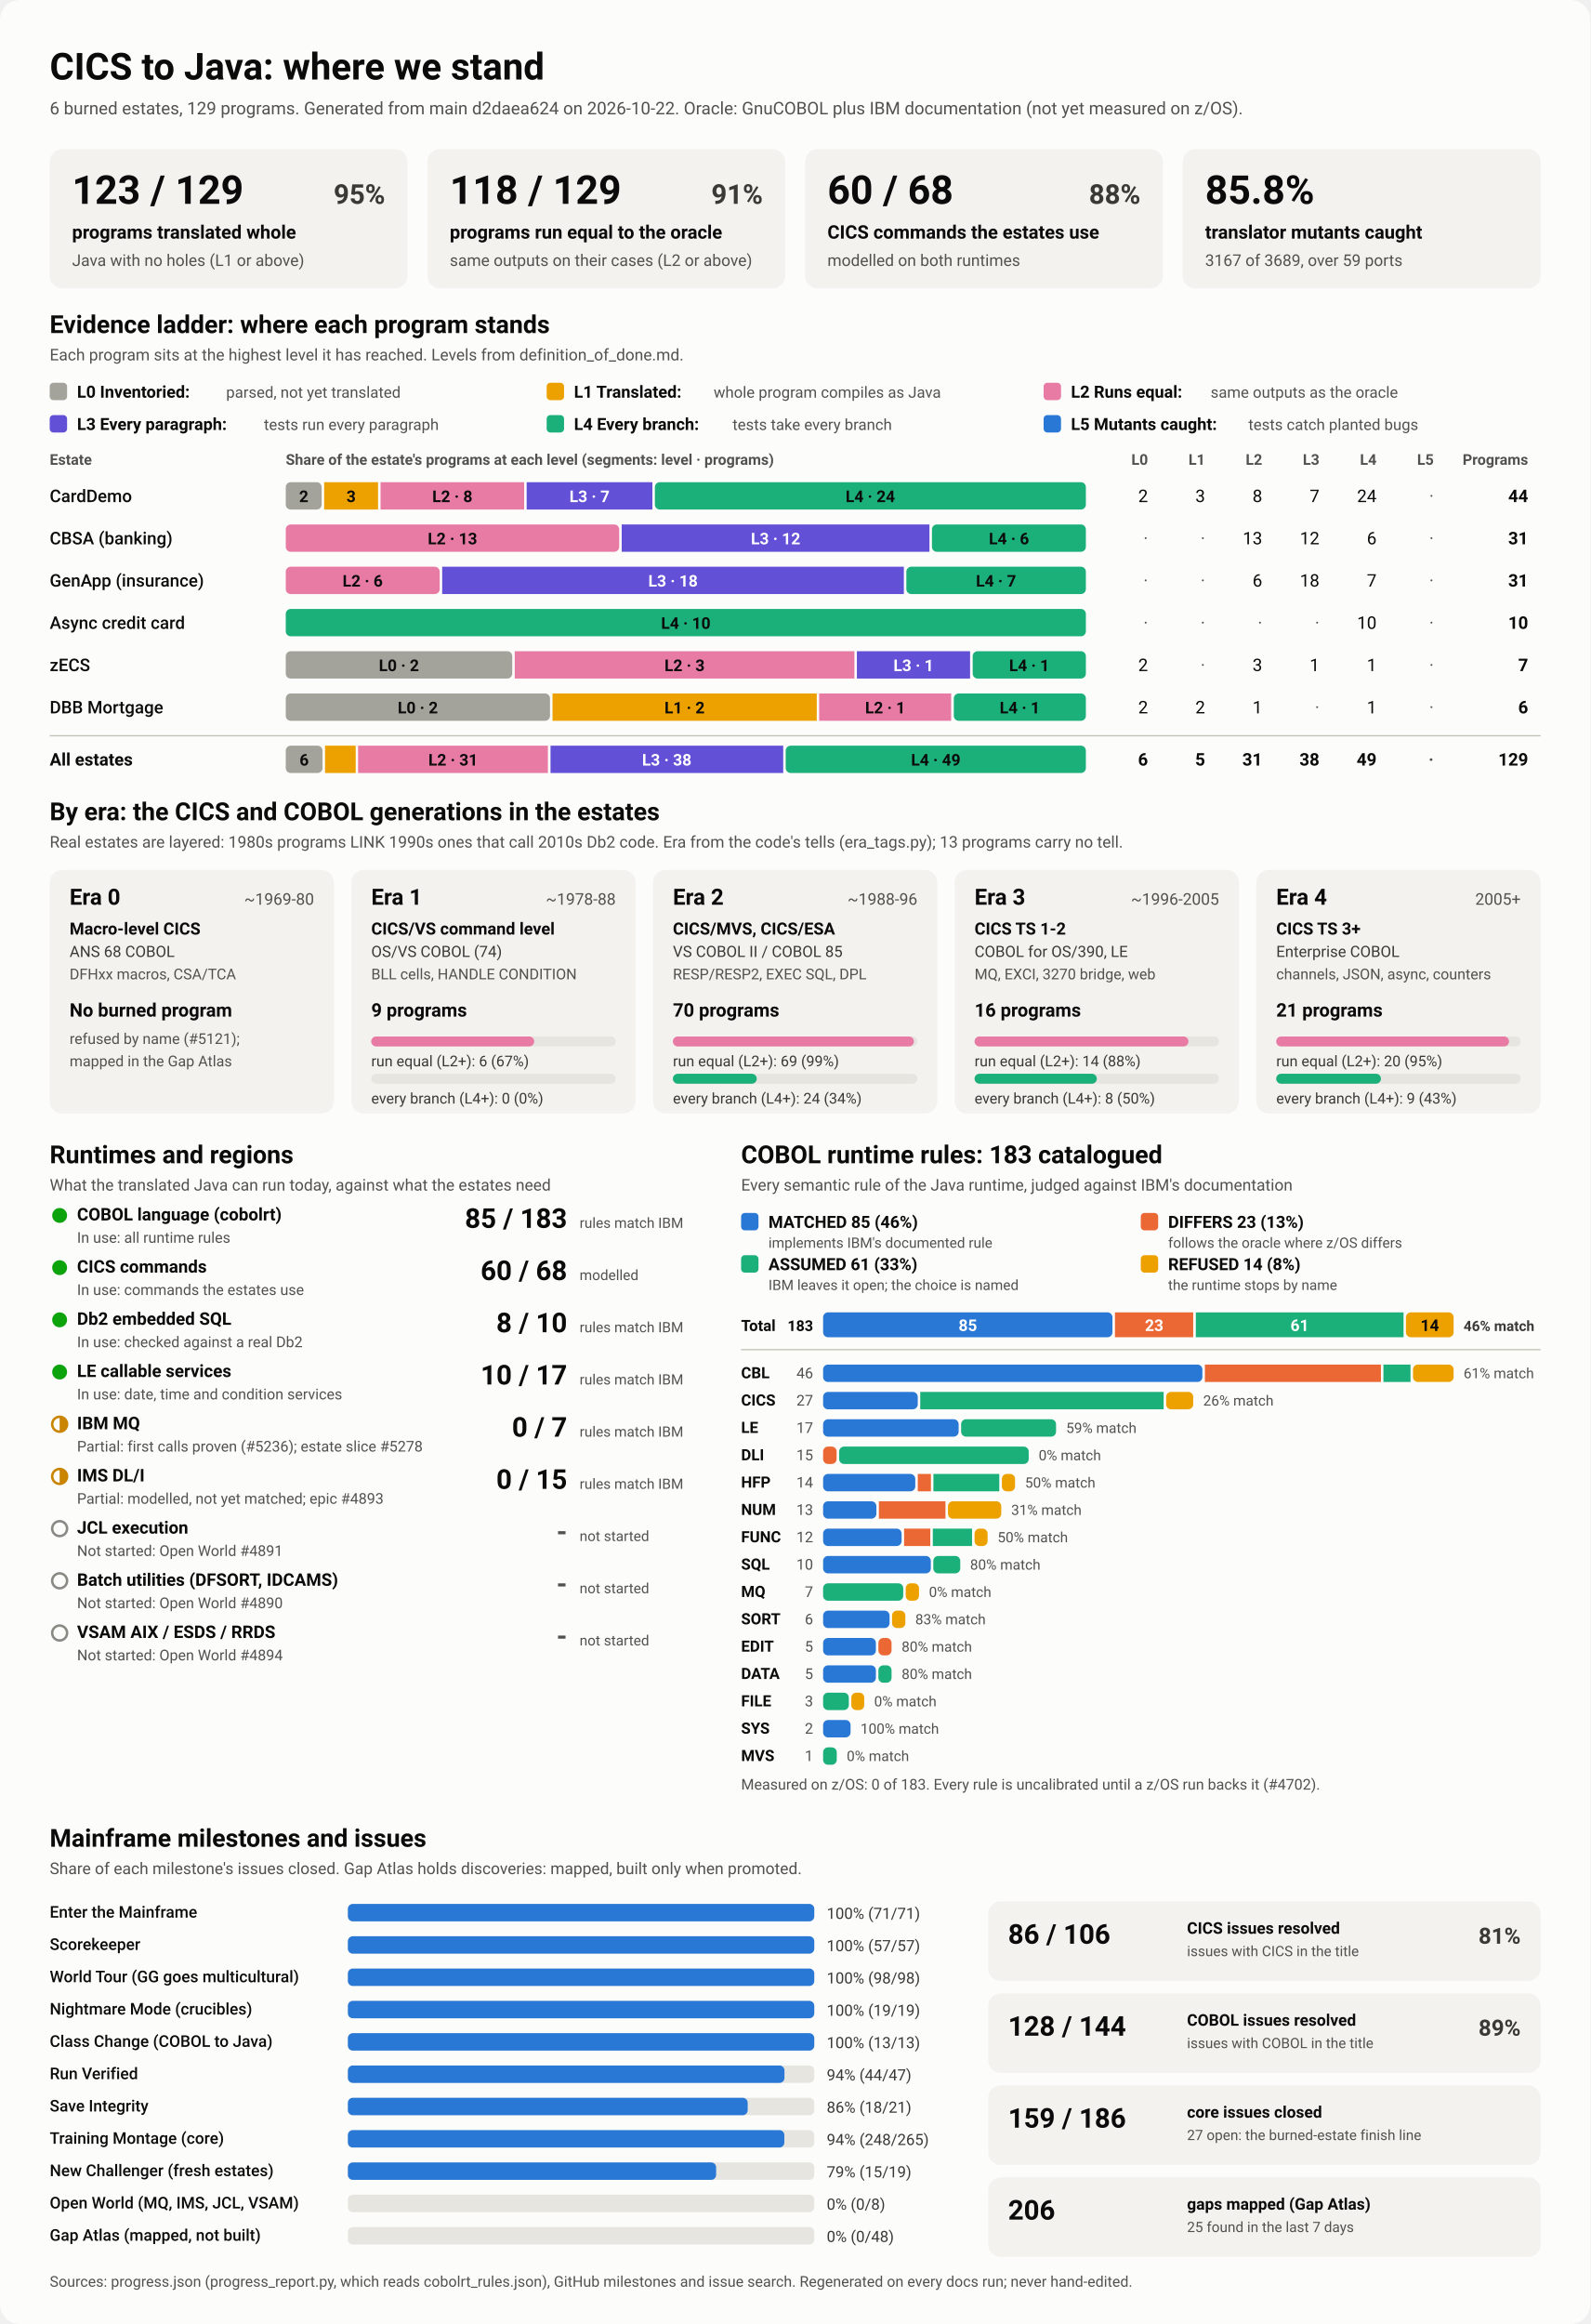
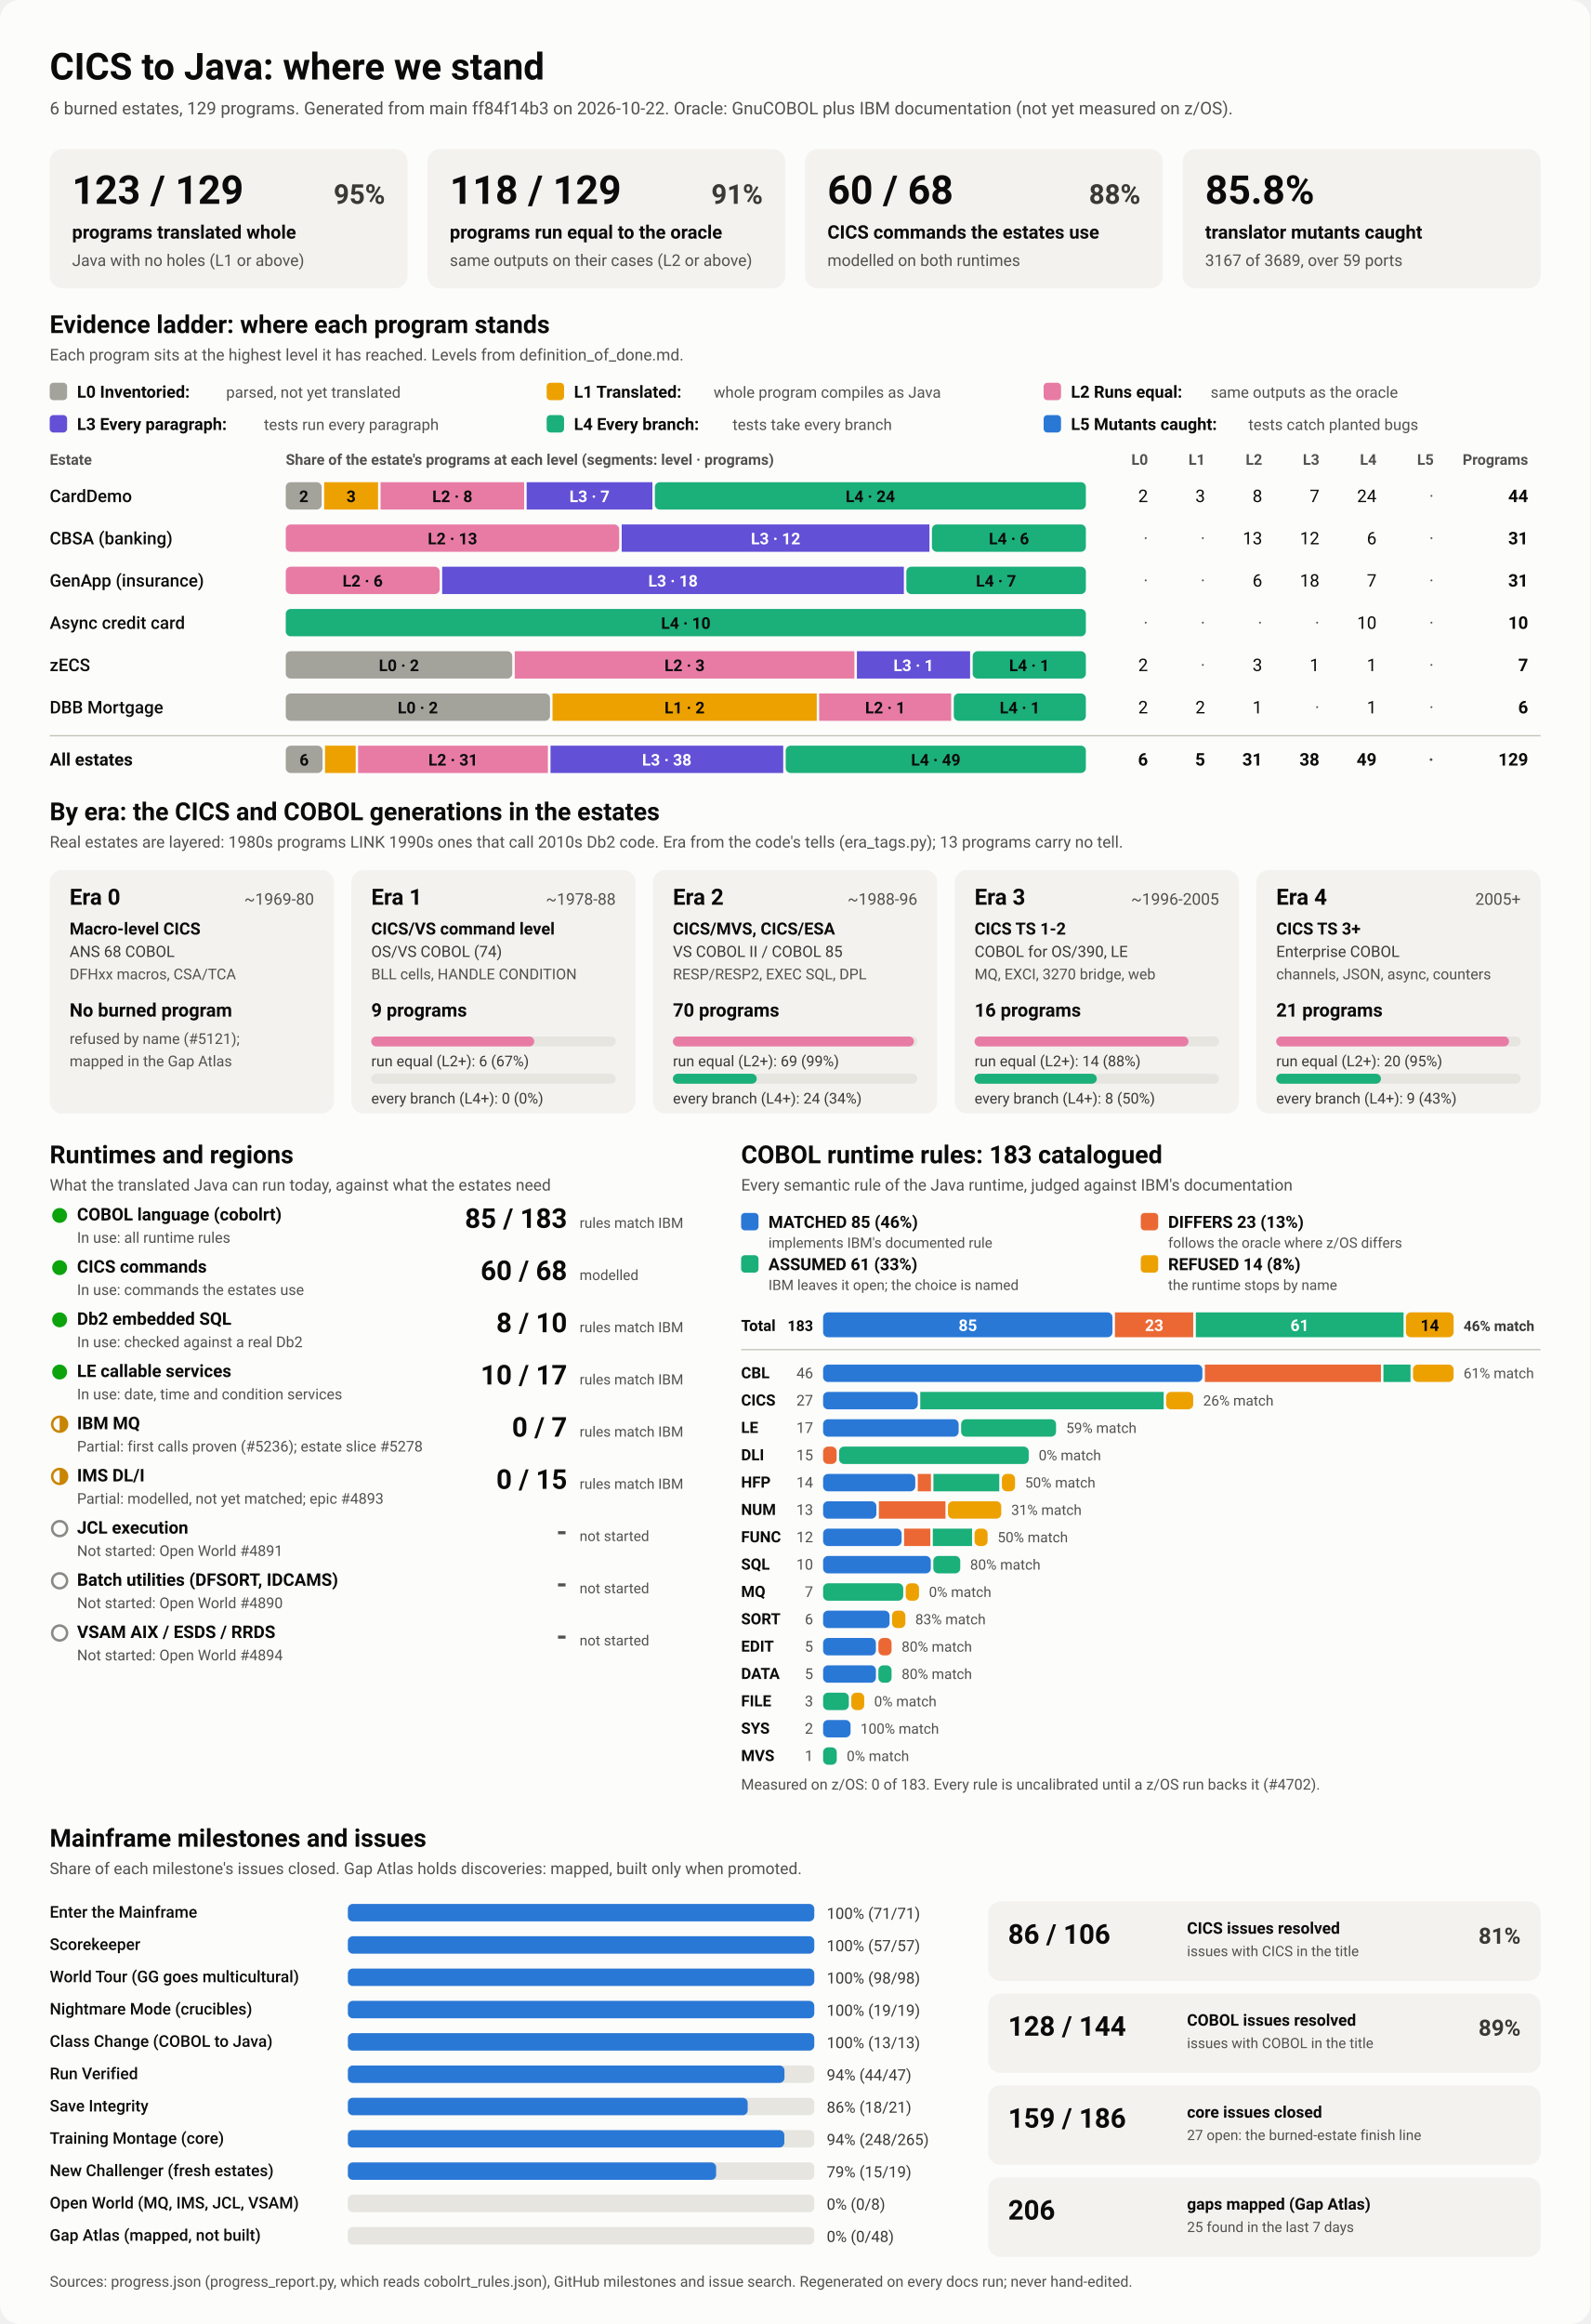
<svg xmlns="http://www.w3.org/2000/svg" viewBox="0 0 1280 1870" width="1280" height="1870" role="img" aria-labelledby="ttl">
  <style>
    svg { font-family: system-ui, -apple-system, 'Segoe UI', Roboto, Helvetica, Arial, sans-serif; }
    .bg { fill: #fcfcfb; }
    .card { fill: #f3f2ef; }
    .track { fill: #e6e5e0; }
    .rule { stroke: #c3c2b7; stroke-width: 1; }
    .t1 { fill: #0b0b0b; } .t2 { fill: #3a3936; } .t3 { fill: #52514e; }
    .on-dark { fill: #ffffff; } .on-light { fill: #0b0b0b; }
    .lv0 { fill: #a3a29b; } .lv1 { fill: #eda100; } .lv2 { fill: #e87ba4; } .lv3 { fill: #6250d6; } .lv4 { fill: #1baf7a; } .lv5 { fill: #2a78d6; } 
    .s0 { fill: #2a78d6; } .s1 { fill: #eb6834; } .s2 { fill: #1baf7a; } .s3 { fill: #eda100; } 
    .prog { fill: #2a78d6; }
    .st-good { fill: #0ca30c; } .st-warn { fill: none; stroke: #c98500; stroke-width: 2; }
    .st-warn-fill { fill: #c98500; } .st-none { fill: none; stroke: #8a8984; stroke-width: 2; }
    @media (prefers-color-scheme: dark) {
      .bg { fill: #1a1a19; } .card { fill: #242422; } .track { fill: #383835; } .rule { stroke: #52514e; }
      .t1 { fill: #f0efec; } .t2 { fill: #dddcd6; } .t3 { fill: #c3c2b7; }
      .on-light { fill: #0b0b0b; } .prog { fill: #3987e5; }
      .lv0 { fill: #6b6a64; } .lv1 { fill: #c98500; } .lv2 { fill: #d55181; } .lv3 { fill: #9085e9; } .lv4 { fill: #199e70; } .lv5 { fill: #3987e5; } 
      .s0 { fill: #3987e5; } .s1 { fill: #d95926; } .s2 { fill: #199e70; } .s3 { fill: #c98500; } 
    }
  </style>
  <rect class="bg" width="1280" height="1870" rx="16" />
  <text x="40.0" y="64.0" class="t1" font-size="30" font-weight="700" text-anchor="start">CICS to Java: where we stand</text>
-   <text x="40.0" y="92.0" class="t3" font-size="14" font-weight="400" text-anchor="start">6 burned estates, 129 programs. Generated from main d2daea624 on 2026-10-22. Oracle: GnuCOBOL plus IBM documentation (not yet measured on z/OS).</text>
+   <text x="40.0" y="92.0" class="t3" font-size="14" font-weight="400" text-anchor="start">6 burned estates, 129 programs. Generated from main ff84f14b3 on 2026-10-22. Oracle: GnuCOBOL plus IBM documentation (not yet measured on z/OS).</text>
  <rect x="40.0" y="120.0" width="288.0" height="112.0" rx="10" class="card" />
  <text x="58.0" y="164.0" class="t1" font-size="32" font-weight="700" text-anchor="start">123 / 129</text>
  <text x="310.0" y="164.0" class="t2" font-size="22" font-weight="600" text-anchor="end">95%</text>
  <text x="58.0" y="192.0" class="t1" font-size="15" font-weight="600" text-anchor="start">programs translated whole</text>
  <text x="58.0" y="214.0" class="t3" font-size="13" font-weight="400" text-anchor="start">Java with no holes (L1 or above)</text>
  <rect x="344.0" y="120.0" width="288.0" height="112.0" rx="10" class="card" />
  <text x="362.0" y="164.0" class="t1" font-size="32" font-weight="700" text-anchor="start">118 / 129</text>
  <text x="614.0" y="164.0" class="t2" font-size="22" font-weight="600" text-anchor="end">91%</text>
  <text x="362.0" y="192.0" class="t1" font-size="15" font-weight="600" text-anchor="start">programs run equal to the oracle</text>
  <text x="362.0" y="214.0" class="t3" font-size="13" font-weight="400" text-anchor="start">same outputs on their cases (L2 or above)</text>
  <rect x="648.0" y="120.0" width="288.0" height="112.0" rx="10" class="card" />
  <text x="666.0" y="164.0" class="t1" font-size="32" font-weight="700" text-anchor="start">60 / 68</text>
  <text x="918.0" y="164.0" class="t2" font-size="22" font-weight="600" text-anchor="end">88%</text>
  <text x="666.0" y="192.0" class="t1" font-size="15" font-weight="600" text-anchor="start">CICS commands the estates use</text>
  <text x="666.0" y="214.0" class="t3" font-size="13" font-weight="400" text-anchor="start">modelled on both runtimes</text>
  <rect x="952.0" y="120.0" width="288.0" height="112.0" rx="10" class="card" />
  <text x="970.0" y="164.0" class="t1" font-size="32" font-weight="700" text-anchor="start">85.8%</text>
  <text x="970.0" y="192.0" class="t1" font-size="15" font-weight="600" text-anchor="start">translator mutants caught</text>
  <text x="970.0" y="214.0" class="t3" font-size="13" font-weight="400" text-anchor="start">3167 of 3689, over 59 ports</text>
  <text x="40.0" y="268.0" class="t1" font-size="20" font-weight="700" text-anchor="start">Evidence ladder: where each program stands</text>
  <text x="40.0" y="290.0" class="t3" font-size="13" font-weight="400" text-anchor="start">Each program sits at the highest level it has reached. Levels from definition_of_done.md.</text>
  <rect x="40.0" y="308.0" width="14.0" height="14.0" rx="3" class="lv0" />
  <text x="62.0" y="320.0" class="t1" font-size="13.5" font-weight="600" text-anchor="start">L0 Inventoried:</text>
  <text x="182.0" y="320.0" class="t3" font-size="12.5" font-weight="400" text-anchor="start">parsed, not yet translated</text>
  <rect x="440.0" y="308.0" width="14.0" height="14.0" rx="3" class="lv1" />
  <text x="462.0" y="320.0" class="t1" font-size="13.5" font-weight="600" text-anchor="start">L1 Translated:</text>
  <text x="574.4" y="320.0" class="t3" font-size="12.5" font-weight="400" text-anchor="start">whole program compiles as Java</text>
  <rect x="840.0" y="308.0" width="14.0" height="14.0" rx="3" class="lv2" />
  <text x="862.0" y="320.0" class="t1" font-size="13.5" font-weight="600" text-anchor="start">L2 Runs equal:</text>
  <text x="974.4" y="320.0" class="t3" font-size="12.5" font-weight="400" text-anchor="start">same outputs as the oracle</text>
  <rect x="40.0" y="334.0" width="14.0" height="14.0" rx="3" class="lv3" />
  <text x="62.0" y="346.0" class="t1" font-size="13.5" font-weight="600" text-anchor="start">L3 Every paragraph:</text>
  <text x="212.4" y="346.0" class="t3" font-size="12.5" font-weight="400" text-anchor="start">tests run every paragraph</text>
  <rect x="440.0" y="334.0" width="14.0" height="14.0" rx="3" class="lv4" />
  <text x="462.0" y="346.0" class="t1" font-size="13.5" font-weight="600" text-anchor="start">L4 Every branch:</text>
  <text x="589.6" y="346.0" class="t3" font-size="12.5" font-weight="400" text-anchor="start">tests take every branch</text>
  <rect x="840.0" y="334.0" width="14.0" height="14.0" rx="3" class="lv5" />
  <text x="862.0" y="346.0" class="t1" font-size="13.5" font-weight="600" text-anchor="start">L5 Mutants caught:</text>
  <text x="1004.8" y="346.0" class="t3" font-size="12.5" font-weight="400" text-anchor="start">tests catch planted bugs</text>
  <text x="40.0" y="374.0" class="t3" font-size="12" font-weight="600" text-anchor="start">Estate</text>
  <text x="230.0" y="374.0" class="t3" font-size="12" font-weight="600" text-anchor="start">Share of the estate's programs at each level (segments: level · programs)</text>
  <text x="924.0" y="374.0" class="t3" font-size="12" font-weight="600" text-anchor="end">L0</text>
  <text x="970.0" y="374.0" class="t3" font-size="12" font-weight="600" text-anchor="end">L1</text>
  <text x="1016.0" y="374.0" class="t3" font-size="12" font-weight="600" text-anchor="end">L2</text>
  <text x="1062.0" y="374.0" class="t3" font-size="12" font-weight="600" text-anchor="end">L3</text>
  <text x="1108.0" y="374.0" class="t3" font-size="12" font-weight="600" text-anchor="end">L4</text>
  <text x="1154.0" y="374.0" class="t3" font-size="12" font-weight="600" text-anchor="end">L5</text>
  <text x="1230.0" y="374.0" class="t3" font-size="12" font-weight="600" text-anchor="end">Programs</text>
  <text x="40.0" y="404.0" class="t1" font-size="14" font-weight="500" text-anchor="start">CardDemo</text>
  <rect x="230.0" y="388.0" width="28.9" height="22.0" rx="4" class="lv0" />
  <text x="244.5" y="404.0" class="on-light" font-size="13" font-weight="600" text-anchor="middle">2</text>
  <rect x="260.9" y="388.0" width="43.4" height="22.0" rx="0" class="lv1" />
  <text x="282.6" y="404.0" class="on-light" font-size="13" font-weight="600" text-anchor="middle">3</text>
  <rect x="306.3" y="388.0" width="115.6" height="22.0" rx="0" class="lv2" />
  <text x="364.1" y="404.0" class="on-light" font-size="13" font-weight="600" text-anchor="middle">L2 · 8</text>
  <rect x="423.9" y="388.0" width="101.2" height="22.0" rx="0" class="lv3" />
  <text x="474.5" y="404.0" class="on-dark" font-size="13" font-weight="600" text-anchor="middle">L3 · 7</text>
  <rect x="527.1" y="388.0" width="346.9" height="22.0" rx="4" class="lv4" />
  <text x="700.5" y="404.0" class="on-light" font-size="13" font-weight="600" text-anchor="middle">L4 · 24</text>
  <text x="924.0" y="404.0" class="t1" font-size="14" font-weight="400" text-anchor="end">2</text>
  <text x="970.0" y="404.0" class="t1" font-size="14" font-weight="400" text-anchor="end">3</text>
  <text x="1016.0" y="404.0" class="t1" font-size="14" font-weight="400" text-anchor="end">8</text>
  <text x="1062.0" y="404.0" class="t1" font-size="14" font-weight="400" text-anchor="end">7</text>
  <text x="1108.0" y="404.0" class="t1" font-size="14" font-weight="400" text-anchor="end">24</text>
  <text x="1154.0" y="404.0" class="t3" font-size="14" font-weight="400" text-anchor="end">·</text>
  <text x="1230.0" y="404.0" class="t1" font-size="14" font-weight="700" text-anchor="end">44</text>
  <text x="40.0" y="438.0" class="t1" font-size="14" font-weight="500" text-anchor="start">CBSA (banking)</text>
  <rect x="230.0" y="422.0" width="268.4" height="22.0" rx="4" class="lv2" />
  <text x="364.2" y="438.0" class="on-light" font-size="13" font-weight="600" text-anchor="middle">L2 · 13</text>
  <rect x="500.4" y="422.0" width="247.7" height="22.0" rx="0" class="lv3" />
  <text x="624.3" y="438.0" class="on-dark" font-size="13" font-weight="600" text-anchor="middle">L3 · 12</text>
  <rect x="750.1" y="422.0" width="123.9" height="22.0" rx="4" class="lv4" />
  <text x="812.1" y="438.0" class="on-light" font-size="13" font-weight="600" text-anchor="middle">L4 · 6</text>
  <text x="924.0" y="438.0" class="t3" font-size="14" font-weight="400" text-anchor="end">·</text>
  <text x="970.0" y="438.0" class="t3" font-size="14" font-weight="400" text-anchor="end">·</text>
  <text x="1016.0" y="438.0" class="t1" font-size="14" font-weight="400" text-anchor="end">13</text>
  <text x="1062.0" y="438.0" class="t1" font-size="14" font-weight="400" text-anchor="end">12</text>
  <text x="1108.0" y="438.0" class="t1" font-size="14" font-weight="400" text-anchor="end">6</text>
  <text x="1154.0" y="438.0" class="t3" font-size="14" font-weight="400" text-anchor="end">·</text>
  <text x="1230.0" y="438.0" class="t1" font-size="14" font-weight="700" text-anchor="end">31</text>
  <text x="40.0" y="472.0" class="t1" font-size="14" font-weight="500" text-anchor="start">GenApp (insurance)</text>
  <rect x="230.0" y="456.0" width="123.9" height="22.0" rx="4" class="lv2" />
  <text x="291.9" y="472.0" class="on-light" font-size="13" font-weight="600" text-anchor="middle">L2 · 6</text>
  <rect x="355.9" y="456.0" width="371.6" height="22.0" rx="0" class="lv3" />
  <text x="541.7" y="472.0" class="on-dark" font-size="13" font-weight="600" text-anchor="middle">L3 · 18</text>
  <rect x="729.5" y="456.0" width="144.5" height="22.0" rx="4" class="lv4" />
  <text x="801.7" y="472.0" class="on-light" font-size="13" font-weight="600" text-anchor="middle">L4 · 7</text>
  <text x="924.0" y="472.0" class="t3" font-size="14" font-weight="400" text-anchor="end">·</text>
  <text x="970.0" y="472.0" class="t3" font-size="14" font-weight="400" text-anchor="end">·</text>
  <text x="1016.0" y="472.0" class="t1" font-size="14" font-weight="400" text-anchor="end">6</text>
  <text x="1062.0" y="472.0" class="t1" font-size="14" font-weight="400" text-anchor="end">18</text>
  <text x="1108.0" y="472.0" class="t1" font-size="14" font-weight="400" text-anchor="end">7</text>
  <text x="1154.0" y="472.0" class="t3" font-size="14" font-weight="400" text-anchor="end">·</text>
  <text x="1230.0" y="472.0" class="t1" font-size="14" font-weight="700" text-anchor="end">31</text>
  <text x="40.0" y="506.0" class="t1" font-size="14" font-weight="500" text-anchor="start">Async credit card</text>
  <rect x="230.0" y="490.0" width="644.0" height="22.0" rx="4" class="lv4" />
  <text x="552.0" y="506.0" class="on-light" font-size="13" font-weight="600" text-anchor="middle">L4 · 10</text>
  <text x="924.0" y="506.0" class="t3" font-size="14" font-weight="400" text-anchor="end">·</text>
  <text x="970.0" y="506.0" class="t3" font-size="14" font-weight="400" text-anchor="end">·</text>
  <text x="1016.0" y="506.0" class="t3" font-size="14" font-weight="400" text-anchor="end">·</text>
  <text x="1062.0" y="506.0" class="t3" font-size="14" font-weight="400" text-anchor="end">·</text>
  <text x="1108.0" y="506.0" class="t1" font-size="14" font-weight="400" text-anchor="end">10</text>
  <text x="1154.0" y="506.0" class="t3" font-size="14" font-weight="400" text-anchor="end">·</text>
  <text x="1230.0" y="506.0" class="t1" font-size="14" font-weight="700" text-anchor="end">10</text>
  <text x="40.0" y="540.0" class="t1" font-size="14" font-weight="500" text-anchor="start">zECS</text>
  <rect x="230.0" y="524.0" width="182.3" height="22.0" rx="4" class="lv0" />
  <text x="321.1" y="540.0" class="on-light" font-size="13" font-weight="600" text-anchor="middle">L0 · 2</text>
  <rect x="414.3" y="524.0" width="273.4" height="22.0" rx="0" class="lv2" />
  <text x="551.0" y="540.0" class="on-light" font-size="13" font-weight="600" text-anchor="middle">L2 · 3</text>
  <rect x="689.7" y="524.0" width="91.1" height="22.0" rx="0" class="lv3" />
  <text x="735.3" y="540.0" class="on-dark" font-size="13" font-weight="600" text-anchor="middle">L3 · 1</text>
  <rect x="782.9" y="524.0" width="91.1" height="22.0" rx="4" class="lv4" />
  <text x="828.4" y="540.0" class="on-light" font-size="13" font-weight="600" text-anchor="middle">L4 · 1</text>
  <text x="924.0" y="540.0" class="t1" font-size="14" font-weight="400" text-anchor="end">2</text>
  <text x="970.0" y="540.0" class="t3" font-size="14" font-weight="400" text-anchor="end">·</text>
  <text x="1016.0" y="540.0" class="t1" font-size="14" font-weight="400" text-anchor="end">3</text>
  <text x="1062.0" y="540.0" class="t1" font-size="14" font-weight="400" text-anchor="end">1</text>
  <text x="1108.0" y="540.0" class="t1" font-size="14" font-weight="400" text-anchor="end">1</text>
  <text x="1154.0" y="540.0" class="t3" font-size="14" font-weight="400" text-anchor="end">·</text>
  <text x="1230.0" y="540.0" class="t1" font-size="14" font-weight="700" text-anchor="end">7</text>
  <text x="40.0" y="574.0" class="t1" font-size="14" font-weight="500" text-anchor="start">DBB Mortgage</text>
  <rect x="230.0" y="558.0" width="212.7" height="22.0" rx="4" class="lv0" />
  <text x="336.3" y="574.0" class="on-light" font-size="13" font-weight="600" text-anchor="middle">L0 · 2</text>
  <rect x="444.7" y="558.0" width="212.7" height="22.0" rx="0" class="lv1" />
  <text x="551.0" y="574.0" class="on-light" font-size="13" font-weight="600" text-anchor="middle">L1 · 2</text>
  <rect x="659.3" y="558.0" width="106.3" height="22.0" rx="0" class="lv2" />
  <text x="712.5" y="574.0" class="on-light" font-size="13" font-weight="600" text-anchor="middle">L2 · 1</text>
  <rect x="767.7" y="558.0" width="106.3" height="22.0" rx="4" class="lv4" />
  <text x="820.8" y="574.0" class="on-light" font-size="13" font-weight="600" text-anchor="middle">L4 · 1</text>
  <text x="924.0" y="574.0" class="t1" font-size="14" font-weight="400" text-anchor="end">2</text>
  <text x="970.0" y="574.0" class="t1" font-size="14" font-weight="400" text-anchor="end">2</text>
  <text x="1016.0" y="574.0" class="t1" font-size="14" font-weight="400" text-anchor="end">1</text>
  <text x="1062.0" y="574.0" class="t3" font-size="14" font-weight="400" text-anchor="end">·</text>
  <text x="1108.0" y="574.0" class="t1" font-size="14" font-weight="400" text-anchor="end">1</text>
  <text x="1154.0" y="574.0" class="t3" font-size="14" font-weight="400" text-anchor="end">·</text>
  <text x="1230.0" y="574.0" class="t1" font-size="14" font-weight="700" text-anchor="end">6</text>
  <line x1="40" x2="1240" y1="592" y2="592" class="rule" />
  <text x="40.0" y="616.0" class="t1" font-size="14" font-weight="700" text-anchor="start">All estates</text>
  <rect x="230.0" y="600.0" width="29.6" height="22.0" rx="4" class="lv0" />
  <text x="244.8" y="616.0" class="on-light" font-size="13" font-weight="600" text-anchor="middle">6</text>
  <rect x="261.6" y="600.0" width="24.7" height="22.0" rx="0" class="lv1" />
  <rect x="288.2" y="600.0" width="152.8" height="22.0" rx="0" class="lv2" />
  <text x="364.7" y="616.0" class="on-light" font-size="13" font-weight="600" text-anchor="middle">L2 · 31</text>
  <rect x="443.1" y="600.0" width="187.3" height="22.0" rx="0" class="lv3" />
  <text x="536.7" y="616.0" class="on-dark" font-size="13" font-weight="600" text-anchor="middle">L3 · 38</text>
  <rect x="632.4" y="600.0" width="241.6" height="22.0" rx="4" class="lv4" />
  <text x="753.2" y="616.0" class="on-light" font-size="13" font-weight="600" text-anchor="middle">L4 · 49</text>
  <text x="924.0" y="616.0" class="t1" font-size="14" font-weight="700" text-anchor="end">6</text>
  <text x="970.0" y="616.0" class="t1" font-size="14" font-weight="700" text-anchor="end">5</text>
  <text x="1016.0" y="616.0" class="t1" font-size="14" font-weight="700" text-anchor="end">31</text>
  <text x="1062.0" y="616.0" class="t1" font-size="14" font-weight="700" text-anchor="end">38</text>
  <text x="1108.0" y="616.0" class="t1" font-size="14" font-weight="700" text-anchor="end">49</text>
  <text x="1154.0" y="616.0" class="t3" font-size="14" font-weight="700" text-anchor="end">·</text>
  <text x="1230.0" y="616.0" class="t1" font-size="14" font-weight="700" text-anchor="end">129</text>
  <text x="40.0" y="660.0" class="t1" font-size="20" font-weight="700" text-anchor="start">By era: the CICS and COBOL generations in the estates</text>
  <text x="40.0" y="682.0" class="t3" font-size="13" font-weight="400" text-anchor="start">Real estates are layered: 1980s programs LINK 1990s ones that call 2010s Db2 code. Era from the code's tells (era_tags.py); 13 programs carry no tell.</text>
  <rect x="40.0" y="700.0" width="228.8" height="196.0" rx="10" class="card" />
  <text x="56.0" y="728.0" class="t1" font-size="18" font-weight="700" text-anchor="start">Era 0</text>
  <text x="252.8" y="728.0" class="t3" font-size="13" font-weight="400" text-anchor="end">~1969-80</text>
  <text x="56.0" y="752.0" class="t1" font-size="13.5" font-weight="600" text-anchor="start">Macro-level CICS</text>
  <text x="56.0" y="770.0" class="t2" font-size="12.5" font-weight="400" text-anchor="start">ANS 68 COBOL</text>
  <text x="56.0" y="788.0" class="t3" font-size="12" font-weight="400" text-anchor="start">DFHxx macros, CSA/TCA</text>
  <text x="56.0" y="818.0" class="t1" font-size="15" font-weight="700" text-anchor="start">No burned program</text>
  <text x="56.0" y="840.0" class="t3" font-size="12" font-weight="400" text-anchor="start">refused by name (#5121);</text>
  <text x="56.0" y="858.0" class="t3" font-size="12" font-weight="400" text-anchor="start">mapped in the Gap Atlas</text>
  <rect x="282.8" y="700.0" width="228.8" height="196.0" rx="10" class="card" />
  <text x="298.8" y="728.0" class="t1" font-size="18" font-weight="700" text-anchor="start">Era 1</text>
  <text x="495.6" y="728.0" class="t3" font-size="13" font-weight="400" text-anchor="end">~1978-88</text>
  <text x="298.8" y="752.0" class="t1" font-size="13.5" font-weight="600" text-anchor="start">CICS/VS command level</text>
  <text x="298.8" y="770.0" class="t2" font-size="12.5" font-weight="400" text-anchor="start">OS/VS COBOL (74)</text>
  <text x="298.8" y="788.0" class="t3" font-size="12" font-weight="400" text-anchor="start">BLL cells, HANDLE CONDITION</text>
  <text x="298.8" y="818.0" class="t1" font-size="15" font-weight="700" text-anchor="start">9 programs</text>
  <rect x="298.8" y="834.0" width="196.8" height="8.0" rx="4" class="track" />
  <rect x="298.8" y="834.0" width="131.2" height="8.0" rx="4" class="lv2" />
  <text x="298.8" y="858.0" class="t2" font-size="12" font-weight="400" text-anchor="start">run equal (L2+): 6 (67%)</text>
  <rect x="298.8" y="864.0" width="196.8" height="8.0" rx="4" class="track" />
  <text x="298.8" y="888.0" class="t2" font-size="12" font-weight="400" text-anchor="start">every branch (L4+): 0 (0%)</text>
  <rect x="525.6" y="700.0" width="228.8" height="196.0" rx="10" class="card" />
  <text x="541.6" y="728.0" class="t1" font-size="18" font-weight="700" text-anchor="start">Era 2</text>
  <text x="738.4" y="728.0" class="t3" font-size="13" font-weight="400" text-anchor="end">~1988-96</text>
  <text x="541.6" y="752.0" class="t1" font-size="13.5" font-weight="600" text-anchor="start">CICS/MVS, CICS/ESA</text>
  <text x="541.6" y="770.0" class="t2" font-size="12.5" font-weight="400" text-anchor="start">VS COBOL II / COBOL 85</text>
  <text x="541.6" y="788.0" class="t3" font-size="12" font-weight="400" text-anchor="start">RESP/RESP2, EXEC SQL, DPL</text>
  <text x="541.6" y="818.0" class="t1" font-size="15" font-weight="700" text-anchor="start">70 programs</text>
  <rect x="541.6" y="834.0" width="196.8" height="8.0" rx="4" class="track" />
  <rect x="541.6" y="834.0" width="194.0" height="8.0" rx="4" class="lv2" />
  <text x="541.6" y="858.0" class="t2" font-size="12" font-weight="400" text-anchor="start">run equal (L2+): 69 (99%)</text>
  <rect x="541.6" y="864.0" width="196.8" height="8.0" rx="4" class="track" />
  <rect x="541.6" y="864.0" width="67.5" height="8.0" rx="4" class="lv4" />
  <text x="541.6" y="888.0" class="t2" font-size="12" font-weight="400" text-anchor="start">every branch (L4+): 24 (34%)</text>
  <rect x="768.4" y="700.0" width="228.8" height="196.0" rx="10" class="card" />
  <text x="784.4" y="728.0" class="t1" font-size="18" font-weight="700" text-anchor="start">Era 3</text>
  <text x="981.2" y="728.0" class="t3" font-size="13" font-weight="400" text-anchor="end">~1996-2005</text>
  <text x="784.4" y="752.0" class="t1" font-size="13.5" font-weight="600" text-anchor="start">CICS TS 1-2</text>
  <text x="784.4" y="770.0" class="t2" font-size="12.5" font-weight="400" text-anchor="start">COBOL for OS/390, LE</text>
  <text x="784.4" y="788.0" class="t3" font-size="12" font-weight="400" text-anchor="start">MQ, EXCI, 3270 bridge, web</text>
  <text x="784.4" y="818.0" class="t1" font-size="15" font-weight="700" text-anchor="start">16 programs</text>
  <rect x="784.4" y="834.0" width="196.8" height="8.0" rx="4" class="track" />
  <rect x="784.4" y="834.0" width="172.2" height="8.0" rx="4" class="lv2" />
  <text x="784.4" y="858.0" class="t2" font-size="12" font-weight="400" text-anchor="start">run equal (L2+): 14 (88%)</text>
  <rect x="784.4" y="864.0" width="196.8" height="8.0" rx="4" class="track" />
  <rect x="784.4" y="864.0" width="98.4" height="8.0" rx="4" class="lv4" />
  <text x="784.4" y="888.0" class="t2" font-size="12" font-weight="400" text-anchor="start">every branch (L4+): 8 (50%)</text>
  <rect x="1011.2" y="700.0" width="228.8" height="196.0" rx="10" class="card" />
  <text x="1027.2" y="728.0" class="t1" font-size="18" font-weight="700" text-anchor="start">Era 4</text>
  <text x="1224.0" y="728.0" class="t3" font-size="13" font-weight="400" text-anchor="end">2005+</text>
  <text x="1027.2" y="752.0" class="t1" font-size="13.5" font-weight="600" text-anchor="start">CICS TS 3+</text>
  <text x="1027.2" y="770.0" class="t2" font-size="12.5" font-weight="400" text-anchor="start">Enterprise COBOL</text>
  <text x="1027.2" y="788.0" class="t3" font-size="12" font-weight="400" text-anchor="start">channels, JSON, async, counters</text>
  <text x="1027.2" y="818.0" class="t1" font-size="15" font-weight="700" text-anchor="start">21 programs</text>
  <rect x="1027.2" y="834.0" width="196.8" height="8.0" rx="4" class="track" />
  <rect x="1027.2" y="834.0" width="187.4" height="8.0" rx="4" class="lv2" />
  <text x="1027.2" y="858.0" class="t2" font-size="12" font-weight="400" text-anchor="start">run equal (L2+): 20 (95%)</text>
  <rect x="1027.2" y="864.0" width="196.8" height="8.0" rx="4" class="track" />
  <rect x="1027.2" y="864.0" width="84.3" height="8.0" rx="4" class="lv4" />
  <text x="1027.2" y="888.0" class="t2" font-size="12" font-weight="400" text-anchor="start">every branch (L4+): 9 (43%)</text>
  <text x="40.0" y="936.0" class="t1" font-size="20" font-weight="700" text-anchor="start">Runtimes and regions</text>
  <text x="40.0" y="958.0" class="t3" font-size="13" font-weight="400" text-anchor="start">What the translated Java can run today, against what the estates need</text>
  <circle cx="48" cy="978" r="6" class="st-good" />
  <text x="62.0" y="982.0" class="t1" font-size="14" font-weight="600" text-anchor="start">COBOL language (cobolrt)</text>
  <text x="62.0" y="1000.0" class="t3" font-size="12" font-weight="400" text-anchor="start">In use: all runtime rules</text>
  <text x="456.5" y="988.0" class="t1" font-size="22" font-weight="700" text-anchor="end">85 / 183</text>
  <text x="466.5" y="988.0" class="t3" font-size="11.5" font-weight="400" text-anchor="start">rules match IBM</text>
  <circle cx="48" cy="1020" r="6" class="st-good" />
  <text x="62.0" y="1024.0" class="t1" font-size="14" font-weight="600" text-anchor="start">CICS commands</text>
  <text x="62.0" y="1042.0" class="t3" font-size="12" font-weight="400" text-anchor="start">In use: commands the estates use</text>
  <text x="456.5" y="1030.0" class="t1" font-size="22" font-weight="700" text-anchor="end">60 / 68</text>
  <text x="466.5" y="1030.0" class="t3" font-size="11.5" font-weight="400" text-anchor="start">modelled</text>
  <circle cx="48" cy="1062" r="6" class="st-good" />
  <text x="62.0" y="1066.0" class="t1" font-size="14" font-weight="600" text-anchor="start">Db2 embedded SQL</text>
  <text x="62.0" y="1084.0" class="t3" font-size="12" font-weight="400" text-anchor="start">In use: checked against a real Db2</text>
  <text x="456.5" y="1072.0" class="t1" font-size="22" font-weight="700" text-anchor="end">8 / 10</text>
  <text x="466.5" y="1072.0" class="t3" font-size="11.5" font-weight="400" text-anchor="start">rules match IBM</text>
  <circle cx="48" cy="1104" r="6" class="st-good" />
  <text x="62.0" y="1108.0" class="t1" font-size="14" font-weight="600" text-anchor="start">LE callable services</text>
  <text x="62.0" y="1126.0" class="t3" font-size="12" font-weight="400" text-anchor="start">In use: date, time and condition services</text>
  <text x="456.5" y="1114.0" class="t1" font-size="22" font-weight="700" text-anchor="end">10 / 17</text>
  <text x="466.5" y="1114.0" class="t3" font-size="11.5" font-weight="400" text-anchor="start">rules match IBM</text>
  <circle cx="48" cy="1146" r="6" class="st-warn" />
  <path d="M 48 1140 A 6 6 0 0 1 48 1152 Z" class="st-warn-fill" />
  <text x="62.0" y="1150.0" class="t1" font-size="14" font-weight="600" text-anchor="start">IBM MQ</text>
  <text x="62.0" y="1168.0" class="t3" font-size="12" font-weight="400" text-anchor="start">Partial: first calls proven (#5236); estate slice #5278</text>
  <text x="456.5" y="1156.0" class="t1" font-size="22" font-weight="700" text-anchor="end">0 / 7</text>
  <text x="466.5" y="1156.0" class="t3" font-size="11.5" font-weight="400" text-anchor="start">rules match IBM</text>
  <circle cx="48" cy="1188" r="6" class="st-warn" />
  <path d="M 48 1182 A 6 6 0 0 1 48 1194 Z" class="st-warn-fill" />
  <text x="62.0" y="1192.0" class="t1" font-size="14" font-weight="600" text-anchor="start">IMS DL/I</text>
  <text x="62.0" y="1210.0" class="t3" font-size="12" font-weight="400" text-anchor="start">Partial: modelled, not yet matched; epic #4893</text>
  <text x="456.5" y="1198.0" class="t1" font-size="22" font-weight="700" text-anchor="end">0 / 15</text>
  <text x="466.5" y="1198.0" class="t3" font-size="11.5" font-weight="400" text-anchor="start">rules match IBM</text>
  <circle cx="48" cy="1230" r="6" class="st-none" />
  <text x="62.0" y="1234.0" class="t1" font-size="14" font-weight="600" text-anchor="start">JCL execution</text>
  <text x="62.0" y="1252.0" class="t3" font-size="12" font-weight="400" text-anchor="start">Not started: Open World #4891</text>
  <text x="456.5" y="1240.0" class="t3" font-size="22" font-weight="700" text-anchor="end">-</text>
  <text x="466.5" y="1240.0" class="t3" font-size="11.5" font-weight="400" text-anchor="start">not started</text>
  <circle cx="48" cy="1272" r="6" class="st-none" />
  <text x="62.0" y="1276.0" class="t1" font-size="14" font-weight="600" text-anchor="start">Batch utilities (DFSORT, IDCAMS)</text>
  <text x="62.0" y="1294.0" class="t3" font-size="12" font-weight="400" text-anchor="start">Not started: Open World #4890</text>
  <text x="456.5" y="1282.0" class="t3" font-size="22" font-weight="700" text-anchor="end">-</text>
  <text x="466.5" y="1282.0" class="t3" font-size="11.5" font-weight="400" text-anchor="start">not started</text>
  <circle cx="48" cy="1314" r="6" class="st-none" />
  <text x="62.0" y="1318.0" class="t1" font-size="14" font-weight="600" text-anchor="start">VSAM AIX / ESDS / RRDS</text>
  <text x="62.0" y="1336.0" class="t3" font-size="12" font-weight="400" text-anchor="start">Not started: Open World #4894</text>
  <text x="456.5" y="1324.0" class="t3" font-size="22" font-weight="700" text-anchor="end">-</text>
  <text x="466.5" y="1324.0" class="t3" font-size="11.5" font-weight="400" text-anchor="start">not started</text>
  <text x="596.5" y="936.0" class="t1" font-size="20" font-weight="700" text-anchor="start">COBOL runtime rules: 183 catalogued</text>
  <text x="596.5" y="958.0" class="t3" font-size="13" font-weight="400" text-anchor="start">Every semantic rule of the Java runtime, judged against IBM's documentation</text>
  <rect x="596.5" y="976.0" width="14.0" height="14.0" rx="3" class="s0" />
  <text x="618.5" y="988.0" class="t1" font-size="13.5" font-weight="600" text-anchor="start">MATCHED  85 (46%)</text>
  <text x="618.5" y="1004.0" class="t3" font-size="11.5" font-weight="400" text-anchor="start">implements IBM's documented rule</text>
  <rect x="918.2" y="976.0" width="14.0" height="14.0" rx="3" class="s1" />
  <text x="940.2" y="988.0" class="t1" font-size="13.5" font-weight="600" text-anchor="start">DIFFERS  23 (13%)</text>
  <text x="940.2" y="1004.0" class="t3" font-size="11.5" font-weight="400" text-anchor="start">follows the oracle where z/OS differs</text>
  <rect x="596.5" y="1010.0" width="14.0" height="14.0" rx="3" class="s2" />
  <text x="618.5" y="1022.0" class="t1" font-size="13.5" font-weight="600" text-anchor="start">ASSUMED  61 (33%)</text>
  <text x="618.5" y="1038.0" class="t3" font-size="11.5" font-weight="400" text-anchor="start">IBM leaves it open; the choice is named</text>
  <rect x="918.2" y="1010.0" width="14.0" height="14.0" rx="3" class="s3" />
  <text x="940.2" y="1022.0" class="t1" font-size="13.5" font-weight="600" text-anchor="start">REFUSED  14 (8%)</text>
  <text x="940.2" y="1038.0" class="t3" font-size="11.5" font-weight="400" text-anchor="start">the runtime stops by name</text>
  <text x="596.5" y="1071.0" class="t1" font-size="12.5" font-weight="700" text-anchor="start">Total</text>
  <text x="654.5" y="1071.0" class="t1" font-size="12" font-weight="700" text-anchor="end">183</text>
  <rect x="662.5" y="1056.0" width="232.9" height="20.0" rx="4" class="s0" />
  <text x="779.0" y="1071.0" class="on-dark" font-size="13" font-weight="600" text-anchor="middle">85</text>
  <rect x="897.4" y="1056.0" width="63.0" height="20.0" rx="0" class="s1" />
  <text x="929.0" y="1071.0" class="on-dark" font-size="13" font-weight="600" text-anchor="middle">23</text>
  <rect x="962.5" y="1056.0" width="167.2" height="20.0" rx="0" class="s2" />
  <text x="1046.1" y="1071.0" class="on-dark" font-size="13" font-weight="600" text-anchor="middle">61</text>
  <rect x="1131.6" y="1056.0" width="38.4" height="20.0" rx="4" class="s3" />
  <text x="1150.8" y="1071.0" class="on-light" font-size="13" font-weight="600" text-anchor="middle">14</text>
  <text x="1178.0" y="1071.0" class="t2" font-size="11.5" font-weight="600" text-anchor="start">46% match</text>
  <line x1="596.5" x2="1240.0" y1="1086" y2="1086" class="rule" />
  <text x="596.5" y="1109.0" class="t1" font-size="12.5" font-weight="600" text-anchor="start">CBL</text>
  <text x="654.5" y="1109.0" class="t3" font-size="12" font-weight="400" text-anchor="end">46</text>
  <rect x="662.5" y="1098.0" width="305.3" height="14.0" rx="4" class="s0" />
  <rect x="969.8" y="1098.0" width="141.7" height="14.0" rx="0" class="s1" />
  <rect x="1113.5" y="1098.0" width="21.8" height="14.0" rx="0" class="s2" />
  <rect x="1137.3" y="1098.0" width="32.7" height="14.0" rx="4" class="s3" />
  <text x="1178.0" y="1109.0" class="t3" font-size="11.5" font-weight="400" text-anchor="start">61% match</text>
  <text x="596.5" y="1131.0" class="t1" font-size="12.5" font-weight="600" text-anchor="start">CICS</text>
  <text x="654.5" y="1131.0" class="t3" font-size="12" font-weight="400" text-anchor="end">27</text>
  <rect x="662.5" y="1120.0" width="76.2" height="14.0" rx="4" class="s0" />
  <rect x="740.7" y="1120.0" width="195.9" height="14.0" rx="0" class="s2" />
  <rect x="938.6" y="1120.0" width="21.8" height="14.0" rx="4" class="s3" />
  <text x="968.4" y="1131.0" class="t3" font-size="11.5" font-weight="400" text-anchor="start">26% match</text>
  <text x="596.5" y="1153.0" class="t1" font-size="12.5" font-weight="600" text-anchor="start">LE</text>
  <text x="654.5" y="1153.0" class="t3" font-size="12" font-weight="400" text-anchor="end">17</text>
  <rect x="662.5" y="1142.0" width="109.1" height="14.0" rx="4" class="s0" />
  <rect x="773.6" y="1142.0" width="76.4" height="14.0" rx="4" class="s2" />
  <text x="858.1" y="1153.0" class="t3" font-size="11.5" font-weight="400" text-anchor="start">59% match</text>
  <text x="596.5" y="1175.0" class="t1" font-size="12.5" font-weight="600" text-anchor="start">DLI</text>
  <text x="654.5" y="1175.0" class="t3" font-size="12" font-weight="400" text-anchor="end">15</text>
  <rect x="662.5" y="1164.0" width="10.9" height="14.0" rx="4" class="s1" />
  <rect x="675.4" y="1164.0" width="152.6" height="14.0" rx="4" class="s2" />
  <text x="836.0" y="1175.0" class="t3" font-size="11.5" font-weight="400" text-anchor="start">0% match</text>
  <text x="596.5" y="1197.0" class="t1" font-size="12.5" font-weight="600" text-anchor="start">HFP</text>
  <text x="654.5" y="1197.0" class="t3" font-size="12" font-weight="400" text-anchor="end">14</text>
  <rect x="662.5" y="1186.0" width="74.2" height="14.0" rx="4" class="s0" />
  <rect x="738.7" y="1186.0" width="10.6" height="14.0" rx="0" class="s1" />
  <rect x="751.3" y="1186.0" width="53.0" height="14.0" rx="0" class="s2" />
  <rect x="806.4" y="1186.0" width="10.6" height="14.0" rx="4" class="s3" />
  <text x="825.0" y="1197.0" class="t3" font-size="11.5" font-weight="400" text-anchor="start">50% match</text>
  <text x="596.5" y="1219.0" class="t1" font-size="12.5" font-weight="600" text-anchor="start">NUM</text>
  <text x="654.5" y="1219.0" class="t3" font-size="12" font-weight="400" text-anchor="end">13</text>
  <rect x="662.5" y="1208.0" width="42.9" height="14.0" rx="4" class="s0" />
  <rect x="707.4" y="1208.0" width="53.6" height="14.0" rx="0" class="s1" />
  <rect x="763.0" y="1208.0" width="42.9" height="14.0" rx="4" class="s3" />
  <text x="813.9" y="1219.0" class="t3" font-size="11.5" font-weight="400" text-anchor="start">31% match</text>
  <text x="596.5" y="1241.0" class="t1" font-size="12.5" font-weight="600" text-anchor="start">FUNC</text>
  <text x="654.5" y="1241.0" class="t3" font-size="12" font-weight="400" text-anchor="end">12</text>
  <rect x="662.5" y="1230.0" width="63.2" height="14.0" rx="4" class="s0" />
  <rect x="727.7" y="1230.0" width="21.1" height="14.0" rx="0" class="s1" />
  <rect x="750.8" y="1230.0" width="31.6" height="14.0" rx="0" class="s2" />
  <rect x="784.4" y="1230.0" width="10.5" height="14.0" rx="4" class="s3" />
  <text x="802.9" y="1241.0" class="t3" font-size="11.5" font-weight="400" text-anchor="start">50% match</text>
  <text x="596.5" y="1263.0" class="t1" font-size="12.5" font-weight="600" text-anchor="start">SQL</text>
  <text x="654.5" y="1263.0" class="t3" font-size="12" font-weight="400" text-anchor="end">10</text>
  <rect x="662.5" y="1252.0" width="86.7" height="14.0" rx="4" class="s0" />
  <rect x="751.2" y="1252.0" width="21.7" height="14.0" rx="4" class="s2" />
  <text x="780.8" y="1263.0" class="t3" font-size="11.5" font-weight="400" text-anchor="start">80% match</text>
  <text x="596.5" y="1285.0" class="t1" font-size="12.5" font-weight="600" text-anchor="start">MQ</text>
  <text x="654.5" y="1285.0" class="t3" font-size="12" font-weight="400" text-anchor="end">7</text>
  <rect x="662.5" y="1274.0" width="64.5" height="14.0" rx="4" class="s2" />
  <rect x="729.0" y="1274.0" width="10.7" height="14.0" rx="4" class="s3" />
  <text x="747.7" y="1285.0" class="t3" font-size="11.5" font-weight="400" text-anchor="start">0% match</text>
  <text x="596.5" y="1307.0" class="t1" font-size="12.5" font-weight="600" text-anchor="start">SORT</text>
  <text x="654.5" y="1307.0" class="t3" font-size="12" font-weight="400" text-anchor="end">6</text>
  <rect x="662.5" y="1296.0" width="53.5" height="14.0" rx="4" class="s0" />
  <rect x="718.0" y="1296.0" width="10.7" height="14.0" rx="4" class="s3" />
  <text x="736.7" y="1307.0" class="t3" font-size="11.5" font-weight="400" text-anchor="start">83% match</text>
  <text x="596.5" y="1329.0" class="t1" font-size="12.5" font-weight="600" text-anchor="start">EDIT</text>
  <text x="654.5" y="1329.0" class="t3" font-size="12" font-weight="400" text-anchor="end">5</text>
  <rect x="662.5" y="1318.0" width="42.5" height="14.0" rx="4" class="s0" />
  <rect x="707.0" y="1318.0" width="10.6" height="14.0" rx="4" class="s1" />
  <text x="725.7" y="1329.0" class="t3" font-size="11.5" font-weight="400" text-anchor="start">80% match</text>
  <text x="596.5" y="1351.0" class="t1" font-size="12.5" font-weight="600" text-anchor="start">DATA</text>
  <text x="654.5" y="1351.0" class="t3" font-size="12" font-weight="400" text-anchor="end">5</text>
  <rect x="662.5" y="1340.0" width="42.5" height="14.0" rx="4" class="s0" />
  <rect x="707.0" y="1340.0" width="10.6" height="14.0" rx="4" class="s2" />
  <text x="725.7" y="1351.0" class="t3" font-size="11.5" font-weight="400" text-anchor="start">80% match</text>
  <text x="596.5" y="1373.0" class="t1" font-size="12.5" font-weight="600" text-anchor="start">FILE</text>
  <text x="654.5" y="1373.0" class="t3" font-size="12" font-weight="400" text-anchor="end">3</text>
  <rect x="662.5" y="1362.0" width="20.7" height="14.0" rx="4" class="s2" />
  <rect x="685.2" y="1362.0" width="10.4" height="14.0" rx="4" class="s3" />
  <text x="703.6" y="1373.0" class="t3" font-size="11.5" font-weight="400" text-anchor="start">0% match</text>
  <text x="596.5" y="1395.0" class="t1" font-size="12.5" font-weight="600" text-anchor="start">SYS</text>
  <text x="654.5" y="1395.0" class="t3" font-size="12" font-weight="400" text-anchor="end">2</text>
  <rect x="662.5" y="1384.0" width="22.1" height="14.0" rx="4" class="s0" />
  <text x="692.6" y="1395.0" class="t3" font-size="11.5" font-weight="400" text-anchor="start">100% match</text>
  <text x="596.5" y="1417.0" class="t1" font-size="12.5" font-weight="600" text-anchor="start">MVS</text>
  <text x="654.5" y="1417.0" class="t3" font-size="12" font-weight="400" text-anchor="end">1</text>
  <rect x="662.5" y="1406.0" width="11.0" height="14.0" rx="4" class="s2" />
  <text x="681.5" y="1417.0" class="t3" font-size="11.5" font-weight="400" text-anchor="start">0% match</text>
  <text x="596.5" y="1440.0" class="t3" font-size="12" font-weight="400" text-anchor="start">Measured on z/OS: 0 of 183. Every rule is uncalibrated until a z/OS run backs it (#4702).</text>
  <text x="40.0" y="1486.0" class="t1" font-size="20" font-weight="700" text-anchor="start">Mainframe milestones and issues</text>
  <text x="40.0" y="1508.0" class="t3" font-size="13" font-weight="400" text-anchor="start">Share of each milestone's issues closed. Gap Atlas holds discoveries: mapped, built only when promoted.</text>
  <text x="40.0" y="1543.0" class="t1" font-size="13" font-weight="500" text-anchor="start">Enter the Mainframe</text>
  <rect x="280.0" y="1532.0" width="375.4" height="14.0" rx="4" class="track" />
  <rect x="280.0" y="1532.0" width="375.4" height="14.0" rx="4" class="prog" />
  <text x="665.4" y="1544.0" class="t2" font-size="12.5" font-weight="400" text-anchor="start">100%  (71/71)</text>
  <text x="40.0" y="1569.0" class="t1" font-size="13" font-weight="500" text-anchor="start">Scorekeeper</text>
  <rect x="280.0" y="1558.0" width="375.4" height="14.0" rx="4" class="track" />
  <rect x="280.0" y="1558.0" width="375.4" height="14.0" rx="4" class="prog" />
  <text x="665.4" y="1570.0" class="t2" font-size="12.5" font-weight="400" text-anchor="start">100%  (57/57)</text>
  <text x="40.0" y="1595.0" class="t1" font-size="13" font-weight="500" text-anchor="start">World Tour (GG goes multicultural)</text>
  <rect x="280.0" y="1584.0" width="375.4" height="14.0" rx="4" class="track" />
  <rect x="280.0" y="1584.0" width="375.4" height="14.0" rx="4" class="prog" />
  <text x="665.4" y="1596.0" class="t2" font-size="12.5" font-weight="400" text-anchor="start">100%  (98/98)</text>
  <text x="40.0" y="1621.0" class="t1" font-size="13" font-weight="500" text-anchor="start">Nightmare Mode (crucibles)</text>
  <rect x="280.0" y="1610.0" width="375.4" height="14.0" rx="4" class="track" />
  <rect x="280.0" y="1610.0" width="375.4" height="14.0" rx="4" class="prog" />
  <text x="665.4" y="1622.0" class="t2" font-size="12.5" font-weight="400" text-anchor="start">100%  (19/19)</text>
  <text x="40.0" y="1647.0" class="t1" font-size="13" font-weight="500" text-anchor="start">Class Change (COBOL to Java)</text>
  <rect x="280.0" y="1636.0" width="375.4" height="14.0" rx="4" class="track" />
  <rect x="280.0" y="1636.0" width="375.4" height="14.0" rx="4" class="prog" />
  <text x="665.4" y="1648.0" class="t2" font-size="12.5" font-weight="400" text-anchor="start">100%  (13/13)</text>
  <text x="40.0" y="1673.0" class="t1" font-size="13" font-weight="500" text-anchor="start">Run Verified</text>
  <rect x="280.0" y="1662.0" width="375.4" height="14.0" rx="4" class="track" />
  <rect x="280.0" y="1662.0" width="351.4" height="14.0" rx="4" class="prog" />
  <text x="665.4" y="1674.0" class="t2" font-size="12.5" font-weight="400" text-anchor="start">94%  (44/47)</text>
  <text x="40.0" y="1699.0" class="t1" font-size="13" font-weight="500" text-anchor="start">Save Integrity</text>
  <rect x="280.0" y="1688.0" width="375.4" height="14.0" rx="4" class="track" />
  <rect x="280.0" y="1688.0" width="321.8" height="14.0" rx="4" class="prog" />
  <text x="665.4" y="1700.0" class="t2" font-size="12.5" font-weight="400" text-anchor="start">86%  (18/21)</text>
  <text x="40.0" y="1725.0" class="t1" font-size="13" font-weight="500" text-anchor="start">Training Montage (core)</text>
  <rect x="280.0" y="1714.0" width="375.4" height="14.0" rx="4" class="track" />
  <rect x="280.0" y="1714.0" width="351.3" height="14.0" rx="4" class="prog" />
  <text x="665.4" y="1726.0" class="t2" font-size="12.5" font-weight="400" text-anchor="start">94%  (248/265)</text>
  <text x="40.0" y="1751.0" class="t1" font-size="13" font-weight="500" text-anchor="start">New Challenger (fresh estates)</text>
  <rect x="280.0" y="1740.0" width="375.4" height="14.0" rx="4" class="track" />
  <rect x="280.0" y="1740.0" width="296.4" height="14.0" rx="4" class="prog" />
  <text x="665.4" y="1752.0" class="t2" font-size="12.5" font-weight="400" text-anchor="start">79%  (15/19)</text>
  <text x="40.0" y="1777.0" class="t1" font-size="13" font-weight="500" text-anchor="start">Open World (MQ, IMS, JCL, VSAM)</text>
  <rect x="280.0" y="1766.0" width="375.4" height="14.0" rx="4" class="track" />
  <text x="665.4" y="1778.0" class="t2" font-size="12.5" font-weight="400" text-anchor="start">0%  (0/8)</text>
  <text x="40.0" y="1803.0" class="t1" font-size="13" font-weight="500" text-anchor="start">Gap Atlas (mapped, not built)</text>
  <rect x="280.0" y="1792.0" width="375.4" height="14.0" rx="4" class="track" />
  <text x="665.4" y="1804.0" class="t2" font-size="12.5" font-weight="400" text-anchor="start">0%  (0/48)</text>
  <rect x="795.4" y="1530.0" width="444.6" height="64.0" rx="10" class="card" />
  <text x="811.4" y="1564.0" class="t1" font-size="22" font-weight="700" text-anchor="start">86 / 106</text>
  <text x="1224.0" y="1564.0" class="t2" font-size="18" font-weight="600" text-anchor="end">81%</text>
  <text x="955.4" y="1556.0" class="t1" font-size="13" font-weight="600" text-anchor="start">CICS issues resolved</text>
  <text x="955.4" y="1574.0" class="t3" font-size="11.5" font-weight="400" text-anchor="start">issues with CICS in the title</text>
  <rect x="795.4" y="1604.0" width="444.6" height="64.0" rx="10" class="card" />
  <text x="811.4" y="1638.0" class="t1" font-size="22" font-weight="700" text-anchor="start">128 / 144</text>
  <text x="1224.0" y="1638.0" class="t2" font-size="18" font-weight="600" text-anchor="end">89%</text>
  <text x="955.4" y="1630.0" class="t1" font-size="13" font-weight="600" text-anchor="start">COBOL issues resolved</text>
  <text x="955.4" y="1648.0" class="t3" font-size="11.5" font-weight="400" text-anchor="start">issues with COBOL in the title</text>
  <rect x="795.4" y="1678.0" width="444.6" height="64.0" rx="10" class="card" />
  <text x="811.4" y="1712.0" class="t1" font-size="22" font-weight="700" text-anchor="start">159 / 186</text>
  <text x="955.4" y="1704.0" class="t1" font-size="13" font-weight="600" text-anchor="start">core issues closed</text>
  <text x="955.4" y="1722.0" class="t3" font-size="11.5" font-weight="400" text-anchor="start">27 open: the burned-estate finish line</text>
  <rect x="795.4" y="1752.0" width="444.6" height="64.0" rx="10" class="card" />
  <text x="811.4" y="1786.0" class="t1" font-size="22" font-weight="700" text-anchor="start">206</text>
  <text x="955.4" y="1778.0" class="t1" font-size="13" font-weight="600" text-anchor="start">gaps mapped (Gap Atlas)</text>
  <text x="955.4" y="1796.0" class="t3" font-size="11.5" font-weight="400" text-anchor="start">25 found in the last 7 days</text>
  <text x="40.0" y="1840.0" class="t3" font-size="12" font-weight="400" text-anchor="start">Sources: progress.json (progress_report.py, which reads cobolrt_rules.json), GitHub milestones and issue search. Regenerated on every docs run; never hand-edited.</text>
</svg>
